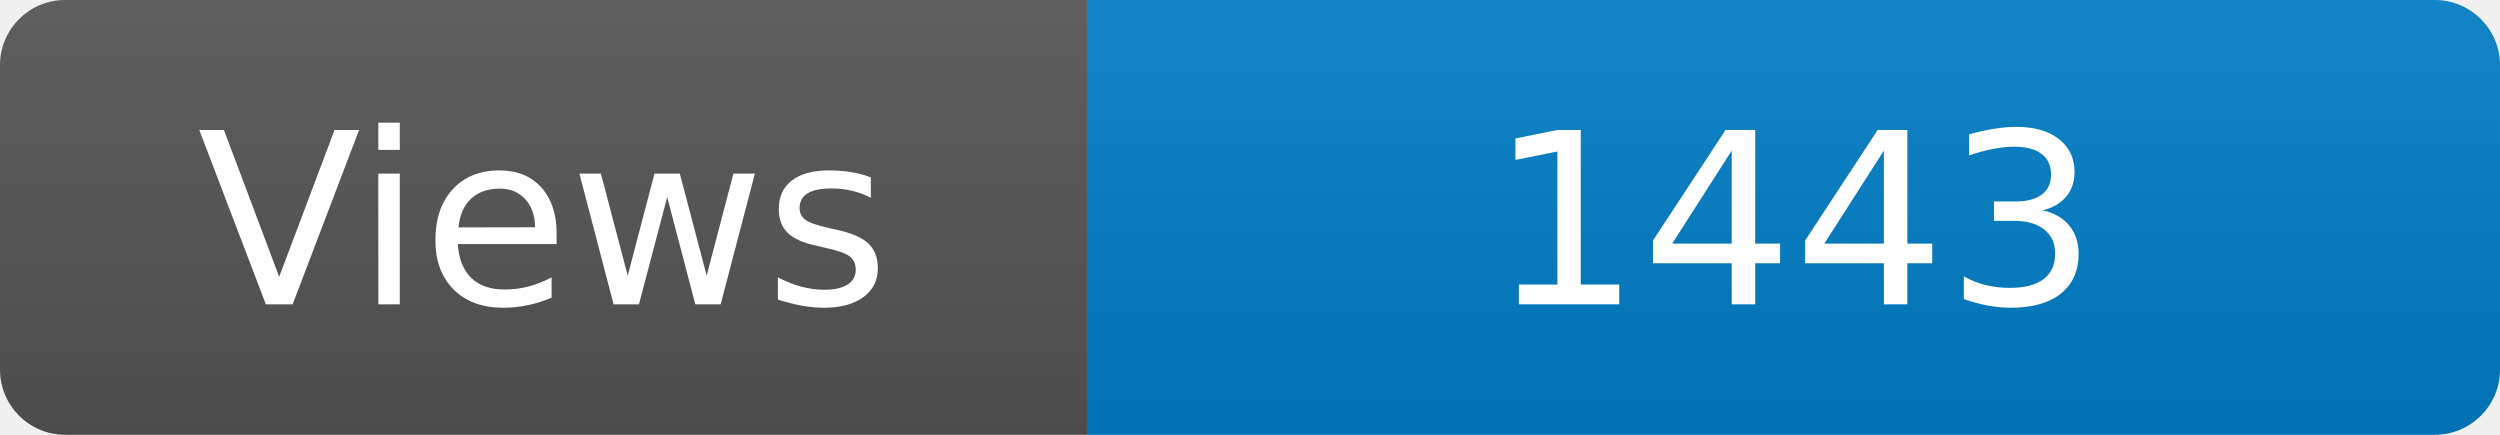
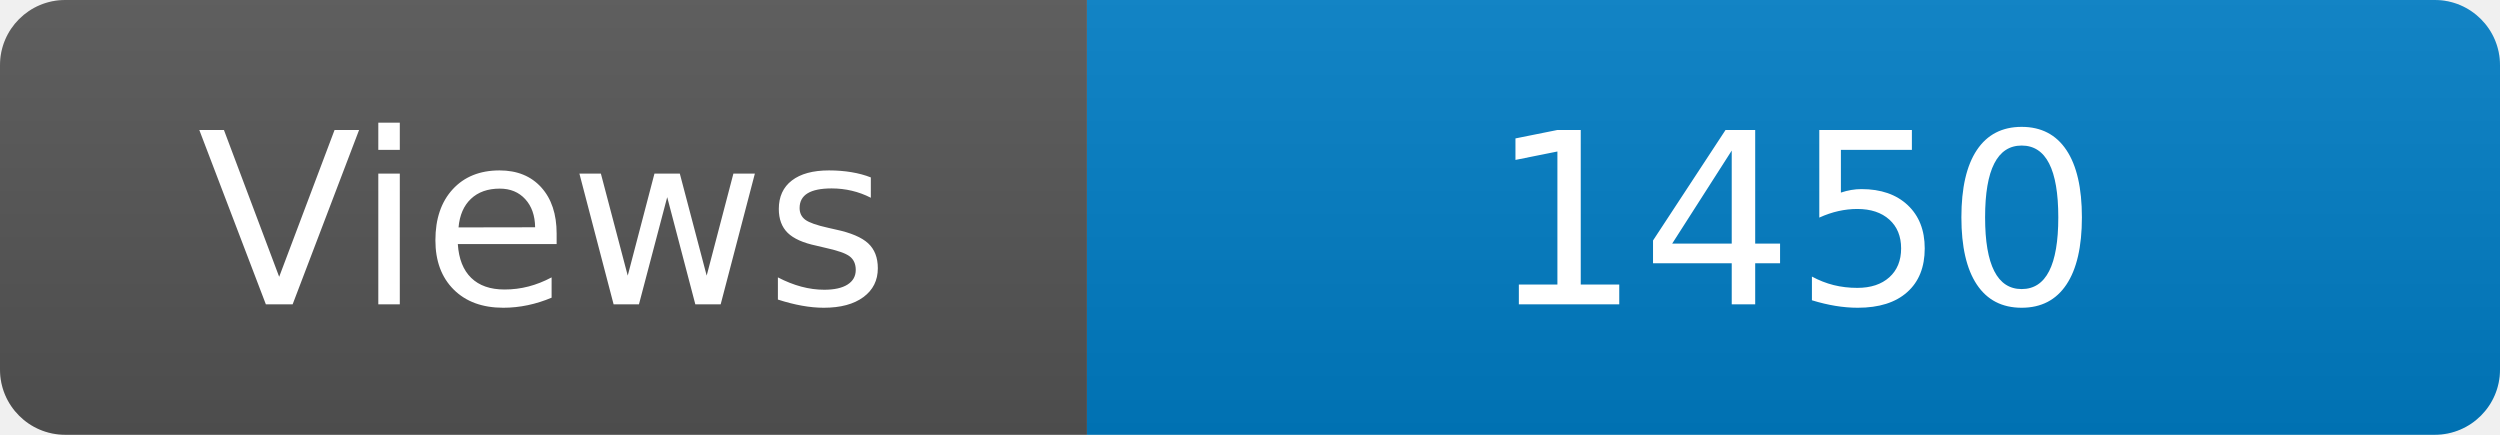
<svg xmlns="http://www.w3.org/2000/svg" width="115" height="20" role="img" aria-label="Maintained?: yes">
  <linearGradient id="s" x2="0" y2="100%">
    <stop offset="0" stop-color="#bbb" stop-opacity=".1" />
    <stop offset="1" stop-opacity=".1" />
  </linearGradient>
  <clipPath id="r">
    <rect width="115" height="20" rx="3" fill="#fff" />
  </clipPath>
  <g clip-path="url(#r)">
    <rect width="50" height="20" fill="#555" />
    <rect x="50" width="160" height="20" fill="#007ec6" />
    <rect width="115" height="20" fill="url(#s)" />
  </g>
  <g fill="#fff" text-anchor="middle" font-family="Verdana,Geneva,DejaVu Sans,sans-serif" font-size="110">
    <text x="250" y="140" transform="scale(.1)" fill="#fff">Views</text>
-     <text x="825" y="140" transform="scale(.1)" fill="#fff">1443</text>
+     <text x="825" y="140" transform="scale(.1)" fill="#fff">1450</text>
  </g>
</svg>
